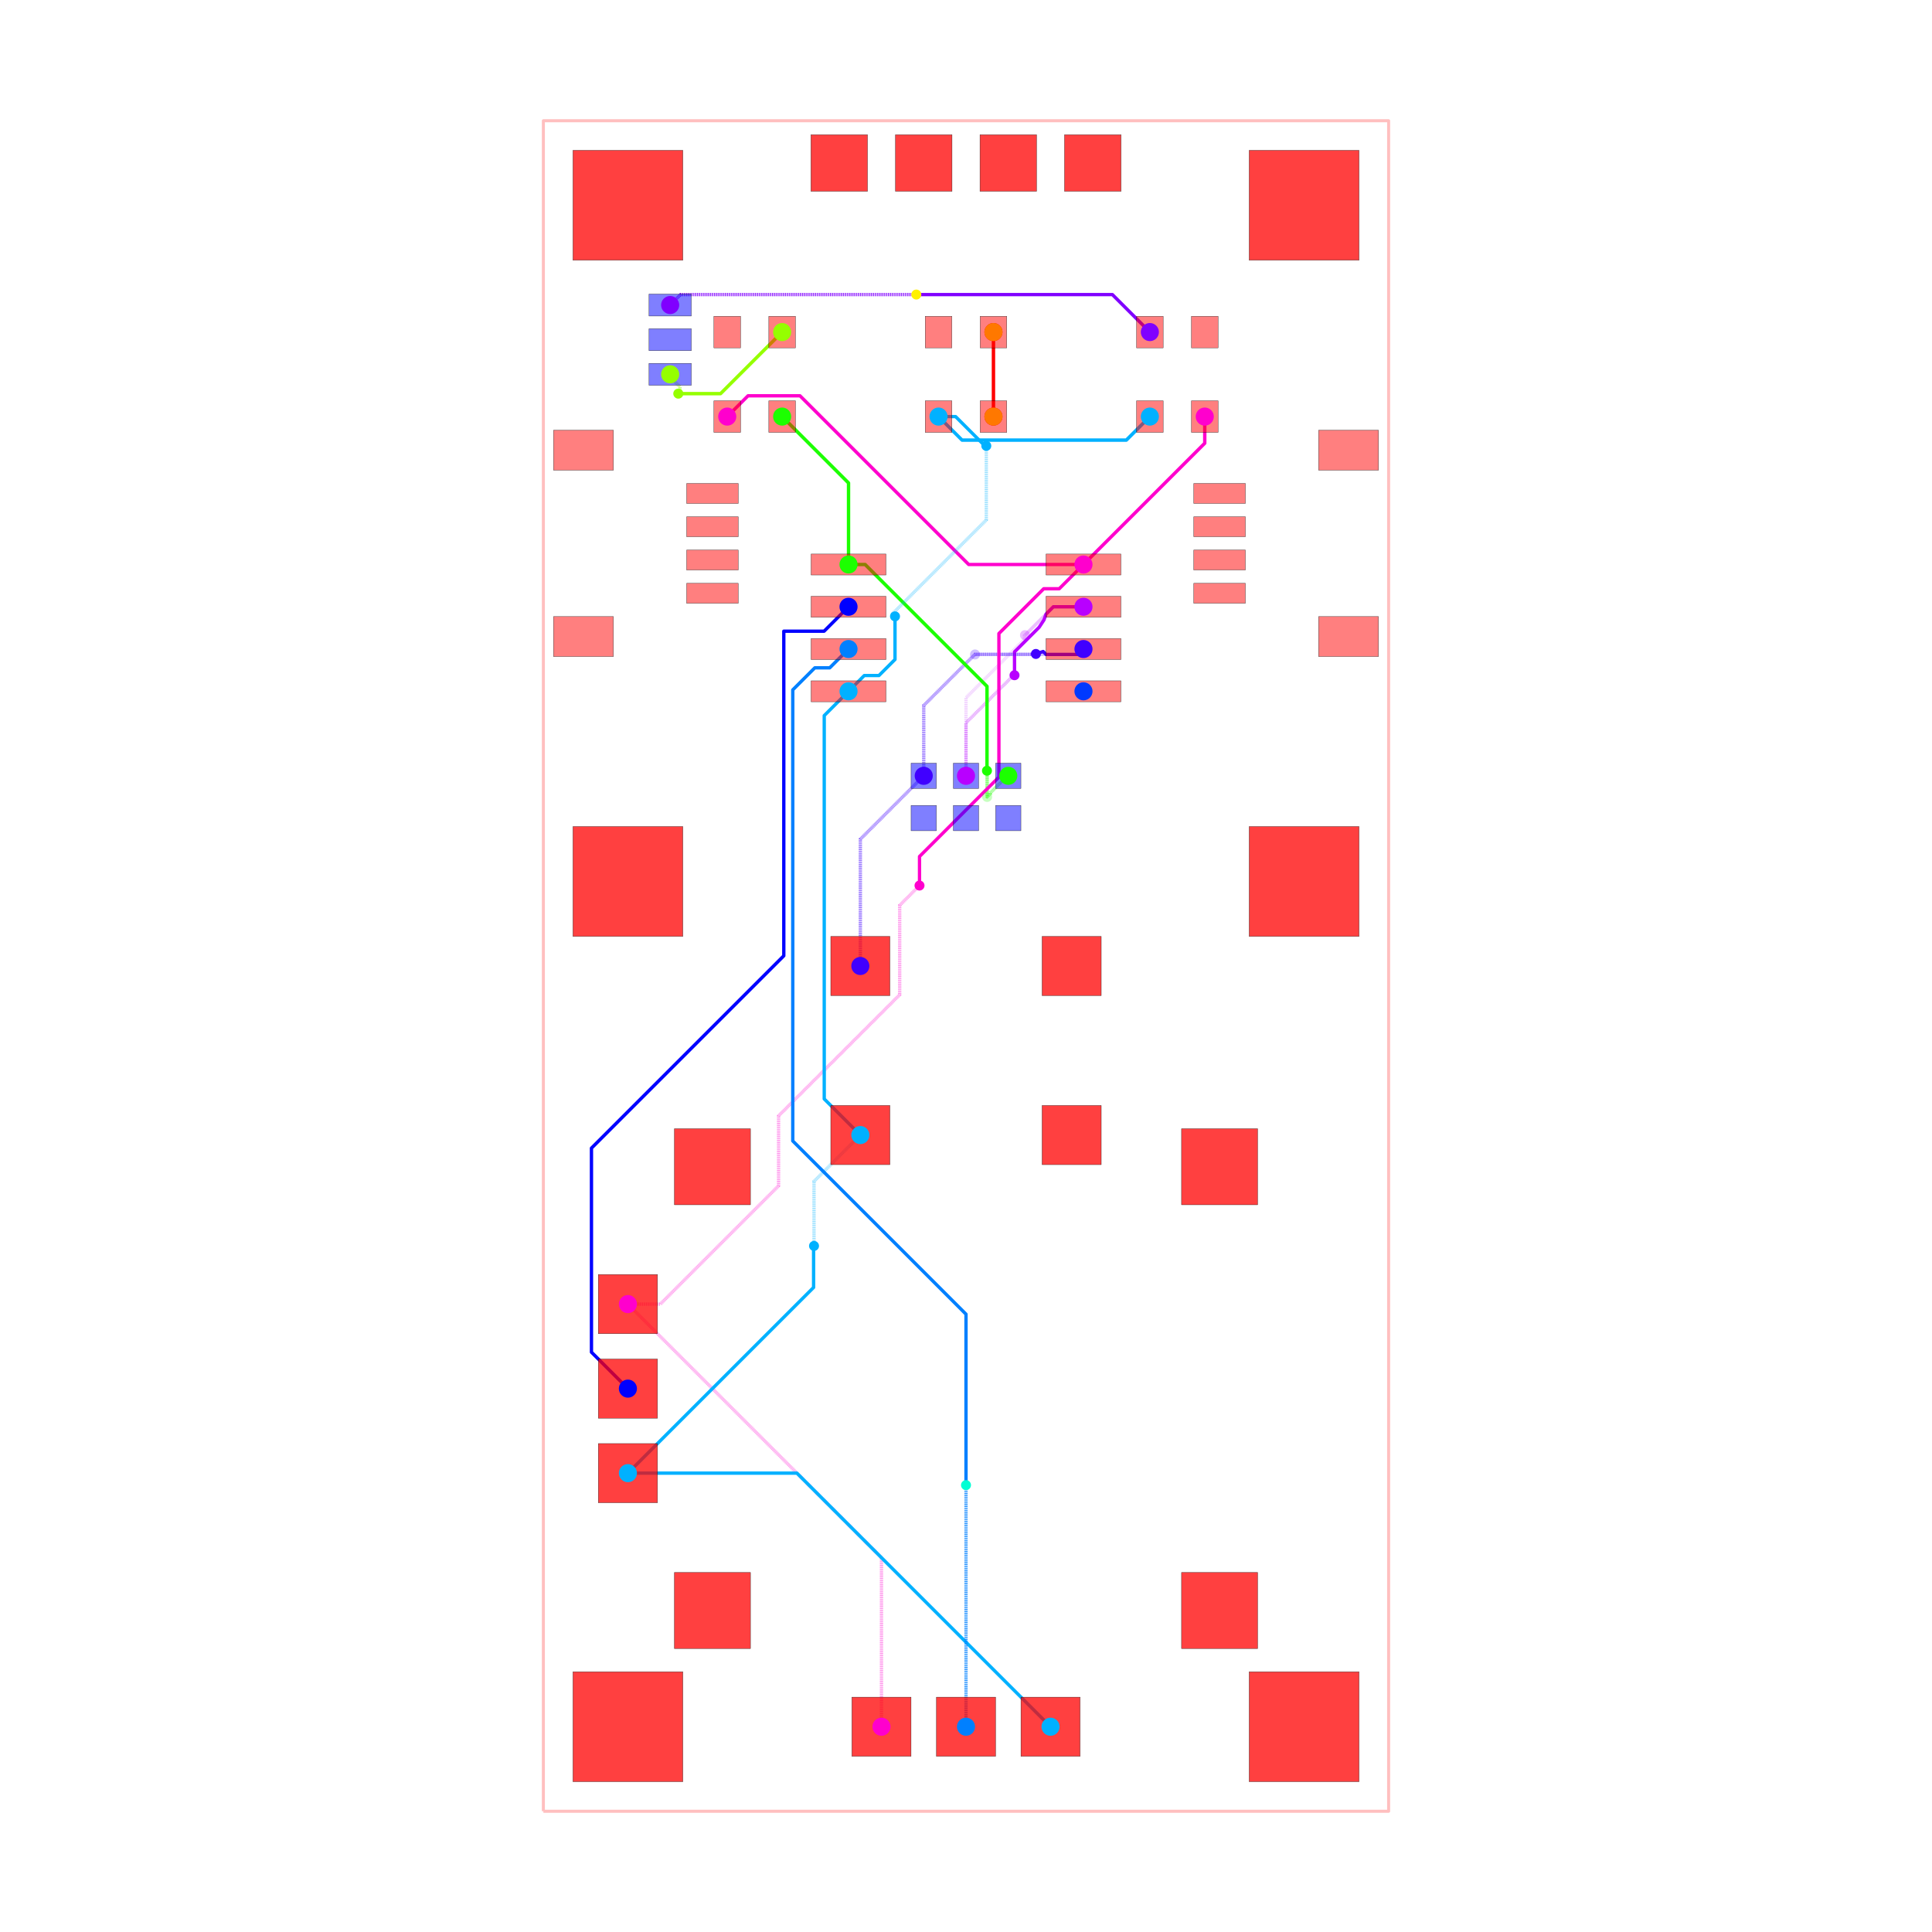
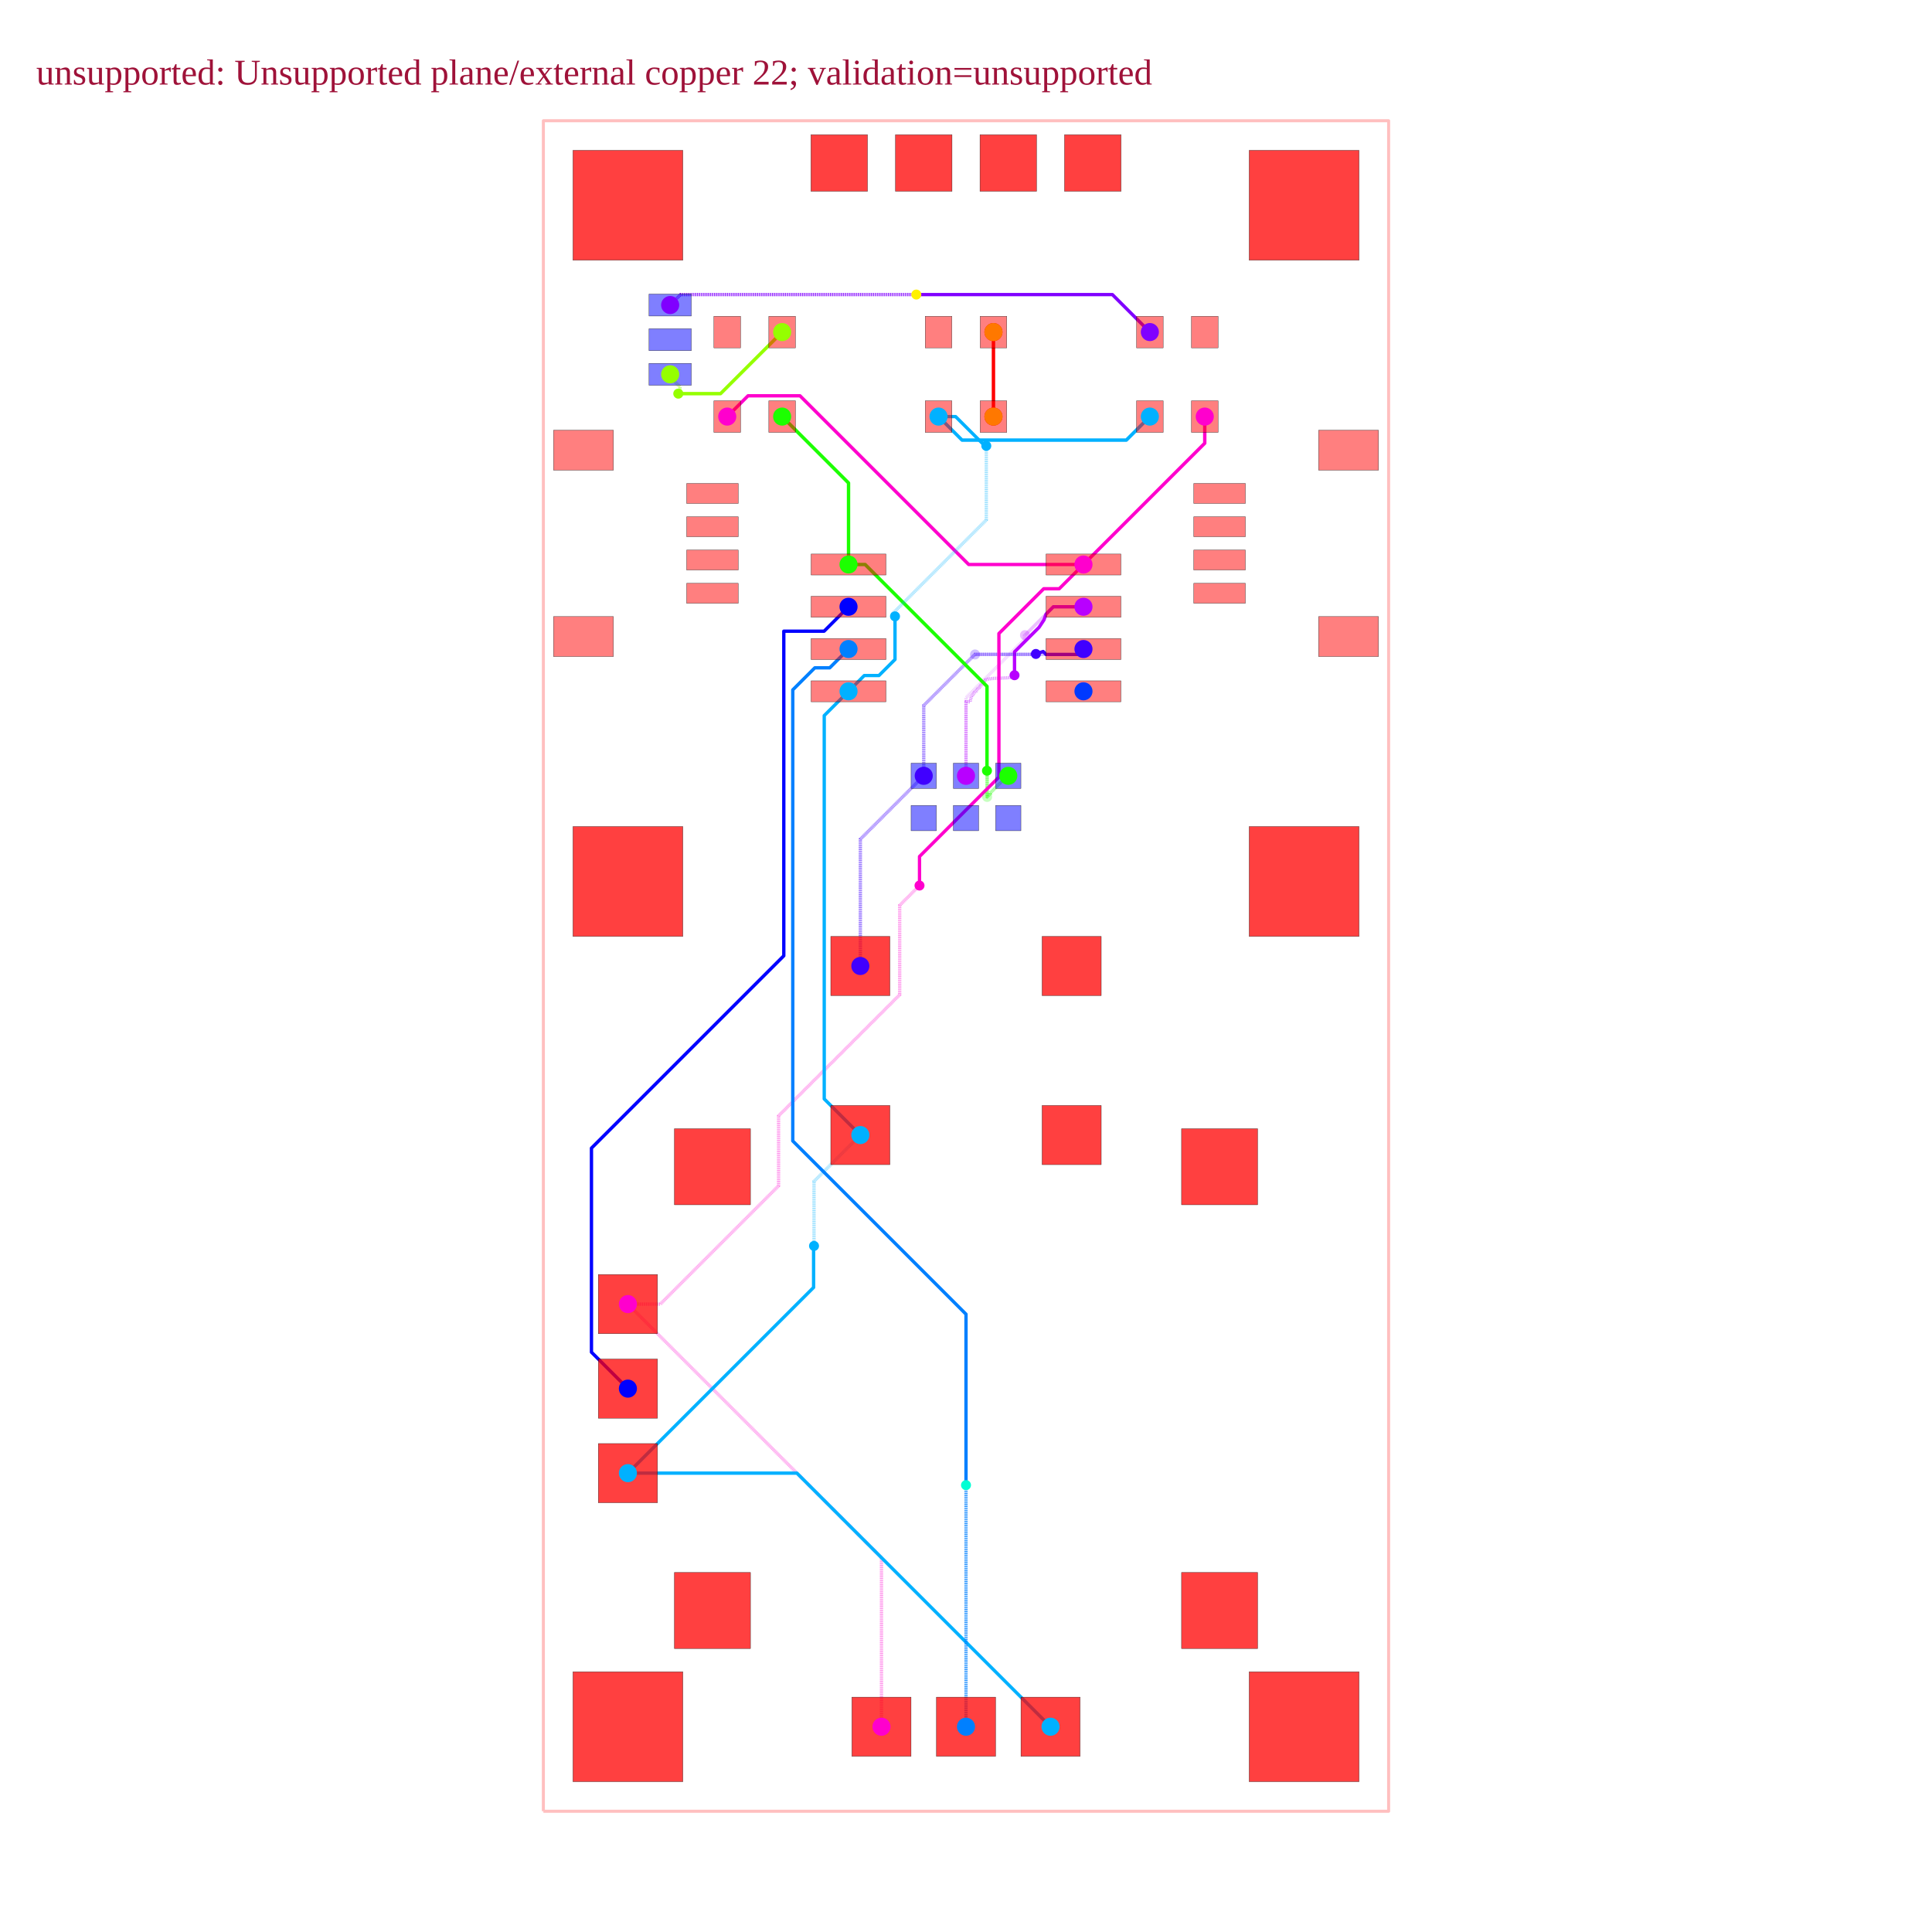
<svg xmlns="http://www.w3.org/2000/svg" width="640" height="640" viewBox="0 0 640 640">
  <rect width="100%" height="100%" fill="white" />
  <g>
    <polyline data-points="-12.7,-25.4 12.7,-25.4 12.7,25.4 -12.7,25.4 -12.7,-25.4" data-type="line" data-label="" points="180,600 460,600 460,40 180,40 180,600" fill="none" stroke="rgba(255,0,0,0.25)" stroke-linejoin="round" stroke-width="1px" />
  </g>
  <g>
    <polyline data-points="7.175,16.51 7.175,15.709999999999999 3.53,12.065" data-type="line" data-label="source_net_7" points="399.094,138 399.094,146.819 358.913,187" fill="none" stroke="rgba(255,0,208,0.25)" stroke-linejoin="round" stroke-width="1.102" />
  </g>
  <g>
    <polyline data-points="3.8882535872928465e-17,5.715 3.8882535872928465e-17,8.059341680848528 1.7536234601596608,9.812965141008188 1.7536234601596608,9.923811212237734 1.772300135811774,9.942487887889847" data-type="line" data-label="source_net_6" points="320,257 320,231.157 339.331,211.826 339.331,210.604 339.537,210.398" fill="none" stroke="rgba(183,0,255,0.25)" stroke-linejoin="round" stroke-width="1.102" stroke-dasharray="0.2 0.2" />
  </g>
  <g>
    <polyline data-points="1.772300135811774,9.942487887889847 2.624812247921927,10.795 3.53,10.795" data-type="line" data-label="source_net_6" points="339.537,210.398 348.935,201 358.913,201" fill="none" stroke="rgba(183,0,255,0.25)" stroke-linejoin="round" stroke-width="1.102" />
  </g>
  <g>
    <polyline data-points="-3.175,0 -3.175,3.81 -1.27,5.715" data-type="line" data-label="source_net_5" points="285,320 285,278 306,257" fill="none" stroke="rgba(64,0,255,0.25)" stroke-linejoin="round" stroke-width="1.102" stroke-dasharray="0.2 0.2" />
  </g>
  <g>
    <polyline data-points="-1.27,5.715 -1.27,7.828056642852667 0.14767715748711652,9.245733800339783 0.15573380033978323,9.245733800339783 0.272,9.362" data-type="line" data-label="source_net_5" points="306,257 306,233.706 321.628,218.079 321.717,218.079 322.998,216.797" fill="none" stroke="rgba(64,0,255,0.25)" stroke-linejoin="round" stroke-width="1.102" stroke-dasharray="0.2 0.2" />
  </g>
  <g>
    <polyline data-points="0.272,9.362 3.3669999999999995,9.362 3.53,9.525" data-type="line" data-label="source_net_5" points="322.998,216.797 357.117,216.797 358.913,215" fill="none" stroke="rgba(64,0,255,0.25)" stroke-linejoin="round" stroke-width="1.102" />
  </g>
  <g>
    <polyline data-points="5.5249999999999995,16.51 4.818097120304929,15.803097120304932 -0.11809712030492944,15.803097120304932 -0.825,16.51" data-type="line" data-label="source_net_3" points="380.906,138 373.113,145.793 318.698,145.793 310.906,138" fill="none" stroke="rgba(0,179,255,0.25)" stroke-linejoin="round" stroke-width="1.102" />
  </g>
  <g>
    <polyline data-points="-5.5249999999999995,16.51 -3.53,14.515000000000002 -3.53,12.065" data-type="line" data-label="source_net_0" points="259.094,138 281.087,159.992 281.087,187" fill="none" stroke="rgba(30,255,0,0.25)" stroke-linejoin="round" stroke-width="1.102" />
  </g>
  <g>
    <polyline data-points="1.27,5.715 1.2427241778657732,5.715 0.7317416791250255,5.204017501259252 0.7317416791250255,5.176741679125025 0.635,5.08" data-type="line" data-label="source_net_0" points="334,257 333.699,257 328.066,262.633 328.066,262.934 327,264" fill="none" stroke="rgba(30,255,0,0.25)" stroke-linejoin="round" stroke-width="1.102" stroke-dasharray="0.2 0.2" />
  </g>
  <g>
    <polyline data-points="0.635,5.08 0.635,8.399346028586672 -3.030653971413327,12.065 -3.53,12.065" data-type="line" data-label="source_net_0" points="327,264 327,227.409 286.591,187 281.087,187" fill="none" stroke="rgba(30,255,0,0.25)" stroke-linejoin="round" stroke-width="1.102" />
  </g>
  <g>
    <polyline data-points="-8.89,17.78 -8.89,17.698890158278203 -8.593870763007686,17.40276092128589 -8.593870763007686,17.251129236992313 -8.645,17.2" data-type="line" data-label="source_trace_19" points="222,124 222,124.894 225.264,128.159 225.264,129.83 224.701,130.394" fill="none" stroke="rgba(149,255,0,0.25)" stroke-linejoin="round" stroke-width="1.102" stroke-dasharray="0.2 0.2" />
  </g>
  <g>
    <polyline data-points="-8.645,17.2 -7.375000000000001,17.2 -5.5249999999999995,19.05" data-type="line" data-label="source_trace_19" points="224.701,130.394 238.701,130.394 259.094,110" fill="none" stroke="rgba(149,255,0,0.25)" stroke-linejoin="round" stroke-width="1.102" />
  </g>
  <g>
    <polyline data-points="0.825,16.51 0.825,19.05" data-type="line" data-label="source_trace_15" points="329.094,138 329.094,110" fill="none" stroke="rgba(255,0,0,0.25)" stroke-linejoin="round" stroke-width="1.102" />
  </g>
  <g>
    <polyline data-points="7.175,16.51 7.175,15.709999999999999 3.53,12.065" data-type="line" data-label="source_net_7" points="399.094,138 399.094,146.819 358.913,187" fill="none" stroke="hsl(311.667, 100%, 50%)" stroke-linejoin="round" stroke-width="1.102" />
  </g>
  <g>
-     <polyline data-points="3.8882535872928465e-17,5.715 3.8882535872928465e-17,6.465 3.8882535872928465e-17,6.464700079978672 3.8882535872928465e-17,7.306421282640791 1.3488684530595378,8.655289735700329 1.3752897357003293,8.655289735700329 1.458,8.738" data-type="line" data-label="source_net_6" points="320,257 320,248.732 320,248.736 320,239.457 334.869,224.587 335.161,224.587 336.072,223.676" fill="none" stroke="rgba(183,0,255,0.5)" stroke-linejoin="round" stroke-width="1.102" stroke-dasharray="0.2 0.2" />
-   </g>
-   <g>
-     <polyline data-points="1.458,8.738 1.458,9.439444058711802 2.198255974567918,10.179700033279719 2.343,10.4 2.4050879000000815,10.575275652078155 2.624812247921927,10.795 3.53,10.795" data-type="line" data-label="source_net_6" points="336.072,223.676 336.072,215.943 344.233,207.783 345.828,205.354 346.513,203.422 348.935,201 358.913,201" fill="none" stroke="hsl(283.333, 100%, 50%)" stroke-linejoin="round" stroke-width="1.102" />
+     <polyline data-points="3.8882535872928465e-17,5.715 3.8882535872928465e-17,7.940001900000027 0.124,7.94 0.144,8.042 0.168,8.112 0.214,8.159 0.251,8.219 0.306,8.264 0.347,8.324 0.403,8.369 0.445,8.429 0.499,8.474 0.537,8.537 0.578,8.592 0.649,8.619 0.738,8.634 0.834,8.642 0.934,8.647 1.034,8.65 1.135,8.654 1.234,8.66 1.326,8.672 1.404,8.694 1.458,8.738" data-type="line" data-label="source_net_6" points="320,257 320,232.472 321.367,232.472 321.587,231.348 321.852,230.576 322.359,230.058 322.767,229.397 323.373,228.901 323.825,228.239 324.443,227.743 324.906,227.082 325.501,226.586 325.92,225.891 326.372,225.285 327.154,224.987 328.135,224.822 329.194,224.734 330.296,224.679 331.398,224.646 332.512,224.602 333.603,224.535 334.617,224.403 335.477,224.161 336.072,223.676" fill="none" stroke="rgba(183,0,255,0.5)" stroke-linejoin="round" stroke-width="1.102" stroke-dasharray="0.2 0.2" />
+   </g>
+   <g>
+     <polyline data-points="1.458,8.738 1.458,9.439444058711802 2.195472916155665,10.176916974867467 2.343,10.4 2.4050879000000815,10.575275652078155 2.624812247921927,10.795 3.53,10.795" data-type="line" data-label="source_net_6" points="336.072,223.676 336.072,215.943 344.202,207.814 345.828,205.354 346.513,203.422 348.935,201 358.913,201" fill="none" stroke="hsl(283.333, 100%, 50%)" stroke-linejoin="round" stroke-width="1.102" />
  </g>
  <g>
    <polyline data-points="-3.175,0 -3.175,3.81 -1.27,5.715" data-type="line" data-label="source_net_5" points="285,320 285,278 306,257" fill="none" stroke="rgba(64,0,255,0.5)" stroke-linejoin="round" stroke-width="1.102" stroke-dasharray="0.2 0.2" />
  </g>
  <g>
-     <polyline data-points="-1.27,5.715 -1.27,7.828056642852667 0.2696774740748995,9.367734116927567 1.9242424908447382,9.367734116927567 2.090734116927566,9.367734116927567 2.1,9.377" data-type="line" data-label="source_net_5" points="306,257 306,233.706 322.973,216.734 341.212,216.734 343.047,216.734 343.15,216.631" fill="none" stroke="rgba(64,0,255,0.5)" stroke-linejoin="round" stroke-width="1.102" stroke-dasharray="0.2 0.2" />
+     <polyline data-points="-1.27,5.715 -1.27,7.828056642852667 0.2696774740748995,9.367734116927567 1.9234425368102765,9.367734116927567 2.090734116927566,9.367734116927567 2.1,9.377" data-type="line" data-label="source_net_5" points="306,257 306,233.706 322.973,216.734 341.203,216.734 343.047,216.734 343.15,216.631" fill="none" stroke="rgba(64,0,255,0.5)" stroke-linejoin="round" stroke-width="1.102" stroke-dasharray="0.2 0.2" />
  </g>
  <g>
    <polyline data-points="2.1,9.377 2.319,9.451 2.4050879000000815,9.362 3.3669999999999995,9.362 3.53,9.525" data-type="line" data-label="source_net_5" points="343.15,216.631 345.564,215.816 346.513,216.797 357.117,216.797 358.913,215" fill="none" stroke="hsl(255, 100%, 50%)" stroke-linejoin="round" stroke-width="1.102" />
  </g>
  <g>
    <polyline data-points="5.5249999999999995,16.51 4.818097120304929,15.803097120304932 -0.11809712030492944,15.803097120304932 -0.825,16.51" data-type="line" data-label="source_net_3" points="380.906,138 373.113,145.793 318.698,145.793 310.906,138" fill="none" stroke="hsl(198.333, 100%, 50%)" stroke-linejoin="round" stroke-width="1.102" />
  </g>
  <g>
    <polyline data-points="-5.5249999999999995,16.51 -3.53,14.515000000000002 -3.53,12.065" data-type="line" data-label="source_net_0" points="259.094,138 281.087,159.992 281.087,187" fill="none" stroke="hsl(113.333, 100%, 50%)" stroke-linejoin="round" stroke-width="1.102" />
  </g>
  <g>
    <polyline data-points="1.27,5.715 1.2427241778657732,5.715 0.7317416791250255,5.204017501259252 0.7317416791250255,5.176741679125025 0.635,5.08 0.635,5.821404070944454 0.6289865523743873,5.8274175185700665 0.6289865523743873,5.866836552374387 0.6301500000000001,5.868" data-type="line" data-label="source_net_0" points="334,257 333.699,257 328.066,262.633 328.066,262.934 327,264 327,255.827 326.934,255.761 326.934,255.326 326.947,255.313" fill="none" stroke="rgba(30,255,0,0.5)" stroke-linejoin="round" stroke-width="1.102" stroke-dasharray="0.2 0.2" />
  </g>
  <g>
    <polyline data-points="0.6301500000000001,5.868 0.6301500000000001,8.404196028586671 -2.500803017905257,11.535149046491929 -2.4050879000000815,11.439433928586753 -3.030653971413327,12.065 -3.53,12.065" data-type="line" data-label="source_net_0" points="326.947,255.313 326.947,227.355 292.432,192.841 293.487,193.896 286.591,187 281.087,187" fill="none" stroke="hsl(113.333, 100%, 50%)" stroke-linejoin="round" stroke-width="1.102" />
  </g>
  <g>
    <polyline data-points="-8.89,17.78 -8.89,17.698890158278203 -8.593870763007686,17.40276092128589 -8.593870763007686,17.251129236992313 -8.645,17.2" data-type="line" data-label="source_trace_19" points="222,124 222,124.894 225.264,128.159 225.264,129.83 224.701,130.394" fill="none" stroke="rgba(149,255,0,0.5)" stroke-linejoin="round" stroke-width="1.102" stroke-dasharray="0.2 0.2" />
  </g>
  <g>
    <polyline data-points="-8.645,17.2 -7.375000000000001,17.2 -5.5249999999999995,19.05" data-type="line" data-label="source_trace_19" points="224.701,130.394 238.701,130.394 259.094,110" fill="none" stroke="hsl(85, 100%, 50%)" stroke-linejoin="round" stroke-width="1.102" />
  </g>
  <g>
    <polyline data-points="0.825,16.51 0.825,19.05" data-type="line" data-label="source_trace_15" points="329.094,138 329.094,110" fill="none" stroke="hsl(0, 100%, 50%)" stroke-linejoin="round" stroke-width="1.102" />
  </g>
  <g>
-     <polyline data-points="3.530092000000082,12.065000000000087 0.08100464385342043,12.065000000000087 -4.988996356146496,17.135001000000003 -6.330999999999999,17.135001000000003 -6.23871323043868,17.135001000000003 -6.549998999999999,17.135001000000003 -7.175,16.51" data-type="line" data-label="source_net_7" points="358.914,187 320.893,187 265.003,131.11 250.209,131.11 251.227,131.11 247.795,131.11 240.906,138" fill="none" stroke="hsl(311.667, 100%, 50%)" stroke-linejoin="round" stroke-width="1.102" />
+     <polyline data-points="3.530092000000082,12.065000000000087 0.08100464385342043,12.065000000000087 -4.988996356146496,17.135001000000003 -6.330999999999999,17.135001000000003 -6.549998999999999,17.135001000000003 -7.175,16.51" data-type="line" data-label="source_net_7" points="358.914,187 320.893,187 265.003,131.11 250.209,131.11 247.795,131.11 240.906,138" fill="none" stroke="hsl(311.667, 100%, 50%)" stroke-linejoin="round" stroke-width="1.102" />
  </g>
  <g>
    <polyline data-points="-10.16,-10.16 -2.54,-17.78 -2.54,-22.86" data-type="line" data-label="source_net_7" points="208,432 292,516 292,572" fill="none" stroke="rgba(255,0,208,0.5)" stroke-linejoin="round" stroke-width="1.102" stroke-dasharray="0.2 0.2" />
  </g>
  <g>
    <polyline data-points="-10.16,-10.16 -9.18574205867182,-10.16 -5.632076388242561,-6.606334329570742 -5.632076388242561,-4.50388979196483 -1.9925556696134037,-0.8643690733356721 -1.9925556696134037,1.8224443303865965 -1.4290085212497499,2.3859914787502503 -1.397,2.418" data-type="line" data-label="source_net_7" points="208,432 218.74,432 257.914,392.826 257.914,369.649 298.035,329.528 298.035,299.91 304.247,293.698 304.6,293.345" fill="none" stroke="rgba(255,0,208,0.5)" stroke-linejoin="round" stroke-width="1.102" stroke-dasharray="0.2 0.2" />
  </g>
  <g>
    <polyline data-points="-1.397,2.418 -1.397,3.291128265376414 0.9890606024615799,5.677188867837994 0.9890606024615799,9.990881283631815 2.334874863014652,11.336695544184886 2.8016955441848865,11.336695544184886 3.530092000000082,12.065000000000087" data-type="line" data-label="source_net_7" points="304.6,293.345 304.6,283.72 330.903,257.417 330.903,209.864 345.739,195.029 350.885,195.029 358.914,187" fill="none" stroke="hsl(311.667, 100%, 50%)" stroke-linejoin="round" stroke-width="1.102" />
  </g>
  <g>
    <polyline data-points="-0.825,16.51 -0.312454820431631,16.51 0.5624908756912478,15.635054303877123 0.6059456961228774,15.635054303877123 0.61,15.631" data-type="line" data-label="source_net_3" points="310.906,138 316.556,138 326.201,147.645 326.68,147.645 326.724,147.69" fill="none" stroke="hsl(198.333, 100%, 50%)" stroke-linejoin="round" stroke-width="1.102" />
  </g>
  <g>
    <polyline data-points="0.61,15.631 0.61,13.403982962964044 -2.2101280672313797,10.583854895732664 -2.133273171498716,10.507" data-type="line" data-label="source_net_3" points="326.724,147.69 326.724,172.24 295.636,203.328 296.484,204.175" fill="none" stroke="rgba(0,179,255,0.5)" stroke-linejoin="round" stroke-width="1.102" stroke-dasharray="0.2 0.2" />
  </g>
  <g>
    <polyline data-points="-2.133273171498716,10.507 -2.133273171498716,9.211614476876298 -2.6164834891024134,8.7284041592726 -3.0565958407274008,8.7284041592726 -3.530092000000082,8.255000000000027" data-type="line" data-label="source_net_3" points="296.484,204.175 296.484,218.455 291.157,223.781 286.305,223.781 281.086,229" fill="none" stroke="hsl(198.333, 100%, 50%)" stroke-linejoin="round" stroke-width="1.102" />
  </g>
  <g>
    <polyline data-points="-10.16,-15.239999999999998 -4.579876007324387,-9.659876007324385 -4.579876007324387,-8.5514563475293 -4.579876007324387,-8.424876007324388 -4.567,-8.412" data-type="line" data-label="source_net_3" points="208,488 269.513,426.487 269.513,414.268 269.513,412.873 269.655,412.731" fill="none" stroke="hsl(198.333, 100%, 50%)" stroke-linejoin="round" stroke-width="1.102" />
  </g>
  <g>
    <polyline data-points="-4.567,-8.412 -4.567,-6.472 -3.175,-5.079999999999999" data-type="line" data-label="source_net_3" points="269.655,412.731 269.655,391.345 285,376" fill="none" stroke="rgba(0,179,255,0.5)" stroke-linejoin="round" stroke-width="1.102" stroke-dasharray="0.2 0.2" />
  </g>
  <g>
    <polyline data-points="-3.175,-5.079999999999999 -4.259957564585619,-3.99504243541438 -4.259957564585619,7.307665520902893 -4.259957564585619,7.525042435414381 -3.530092000000082,8.255000000000027" data-type="line" data-label="source_net_3" points="285,376 273.04,364.04 273.04,239.443 273.04,237.047 281.086,229" fill="none" stroke="hsl(198.333, 100%, 50%)" stroke-linejoin="round" stroke-width="1.102" />
  </g>
  <g>
    <polyline data-points="-10.16,-15.239999999999998 -5.080000000000001,-15.239999999999998 2.54,-22.86" data-type="line" data-label="source_net_3" points="208,488 264,488 348,572" fill="none" stroke="hsl(198.333, 100%, 50%)" stroke-linejoin="round" stroke-width="1.102" />
  </g>
  <g>
    <polyline data-points="0,-22.86 0,-15.610287623784657 0,-15.6" data-type="line" data-label="source_net_2" points="320,572 320,492.082 320,491.969" fill="none" stroke="hsl(210, 100%, 50%)" stroke-linejoin="round" stroke-width="1.102" stroke-dasharray="0.2 0.2" />
  </g>
  <g>
    <polyline data-points="0,-15.6 0,-10.462902276411992 -5.205581321140863,-5.257320955271129 -5.205581321140863,8.298102085782778 -4.543883362500565,8.959800044423076 -4.095199955576923,8.959800044423076 -3.5300920000000815,9.52500000000001" data-type="line" data-label="source_net_2" points="320,491.969 320,435.339 262.616,377.955 262.616,228.525 269.91,221.231 274.856,221.231 281.086,215" fill="none" stroke="hsl(210, 100%, 50%)" stroke-linejoin="round" stroke-width="1.102" />
  </g>
  <g>
    <polyline data-points="-10.16,-12.7 -11.255161471102216,-11.604838528897783 -11.255161471102216,-5.473329169235408 -5.475209224043439,0.3066230778233692 -5.475209224043439,10.061291125075256 -4.263708874924744,10.061291125075256 -3.5300920000000815,10.794999999999991" data-type="line" data-label="source_net_1" points="208,460 195.927,447.927 195.927,380.336 259.643,316.62 259.643,209.088 272.998,209.088 281.086,201" fill="none" stroke="hsl(240, 100%, 50%)" stroke-linejoin="round" stroke-width="1.102" />
  </g>
  <g>
    <polyline data-points="5.5249999999999995,19.05 4.39887756960766,20.17612243039234 -1.2584463781826214,20.17612243039234 -1.4921224303923404,20.17612243039234 -1.493,20.177" data-type="line" data-label="source_trace_18" points="380.906,110 368.492,97.586 306.127,97.586 303.551,97.586 303.542,97.576" fill="none" stroke="hsl(270, 100%, 50%)" stroke-linejoin="round" stroke-width="1.102" />
  </g>
  <g>
    <polyline data-points="-1.493,20.177 -8.575,20.177 -8.89,19.862000000000002" data-type="line" data-label="source_trace_18" points="303.542,97.576 225.472,97.576 222,101.049" fill="none" stroke="hsl(270, 100%, 50%)" stroke-linejoin="round" stroke-width="1.102" stroke-dasharray="0.2 0.2" />
  </g>
  <g>
    <rect data-type="rect" data-label="top source_net_0" data-x="-3.530092000000081" data-y="12.065000000000087" x="268.684" y="183.528" width="24.803" height="6.945" fill="rgba(255,0,0,0.5)" stroke="black" stroke-width="0.091" />
  </g>
  <g>
    <rect data-type="rect" data-label="top source_net_1" data-x="-3.5300920000000815" data-y="10.794999999999991" x="268.684" y="197.528" width="24.803" height="6.945" fill="rgba(255,0,0,0.5)" stroke="black" stroke-width="0.091" />
  </g>
  <g>
    <rect data-type="rect" data-label="top source_net_2" data-x="-3.5300920000000815" data-y="9.52500000000001" x="268.684" y="211.528" width="24.803" height="6.945" fill="rgba(255,0,0,0.5)" stroke="black" stroke-width="0.091" />
  </g>
  <g>
    <rect data-type="rect" data-label="top source_net_3" data-x="-3.530092000000082" data-y="8.255000000000027" x="268.684" y="225.528" width="24.803" height="6.945" fill="rgba(255,0,0,0.5)" stroke="black" stroke-width="0.091" />
  </g>
  <g>
    <rect data-type="rect" data-label="top source_net_7" data-x="3.530092000000082" data-y="12.065000000000087" x="346.513" y="183.528" width="24.803" height="6.945" fill="rgba(255,0,0,0.5)" stroke="black" stroke-width="0.091" />
  </g>
  <g>
    <rect data-type="rect" data-label="top source_net_6" data-x="3.5300920000000815" data-y="10.794999999999991" x="346.513" y="197.528" width="24.803" height="6.945" fill="rgba(255,0,0,0.5)" stroke="black" stroke-width="0.091" />
  </g>
  <g>
    <rect data-type="rect" data-label="top source_net_5" data-x="3.5300920000000815" data-y="9.52500000000001" x="346.513" y="211.528" width="24.803" height="6.945" fill="rgba(255,0,0,0.5)" stroke="black" stroke-width="0.091" />
  </g>
  <g>
    <rect data-type="rect" data-label="top source_net_4" data-x="3.530092000000081" data-y="8.255000000000027" x="346.513" y="225.528" width="24.803" height="6.945" fill="rgba(255,0,0,0.5)" stroke="black" stroke-width="0.091" />
  </g>
  <g>
    <rect data-type="rect" data-label="top source_net_3" data-x="5.5249999999999995" data-y="16.51" x="376.496" y="132.764" width="8.819" height="10.472" fill="rgba(255,0,0,0.5)" stroke="black" stroke-width="0.091" />
  </g>
  <g>
    <rect data-type="rect" data-label="top source_net_7" data-x="7.175" data-y="16.51" x="394.685" y="132.764" width="8.819" height="10.472" fill="rgba(255,0,0,0.5)" stroke="black" stroke-width="0.091" />
  </g>
  <g>
    <rect data-type="rect" data-label="top source_net_0" data-x="-5.5249999999999995" data-y="16.51" x="254.685" y="132.764" width="8.819" height="10.472" fill="rgba(255,0,0,0.5)" stroke="black" stroke-width="0.091" />
  </g>
  <g>
    <rect data-type="rect" data-label="top source_net_7" data-x="-7.175" data-y="16.51" x="236.496" y="132.764" width="8.819" height="10.472" fill="rgba(255,0,0,0.5)" stroke="black" stroke-width="0.091" />
  </g>
  <g>
    <rect data-type="rect" data-label="bottom source_net_5" data-x="-1.27" data-y="5.715" x="301.811" y="252.811" width="8.378" height="8.378" fill="rgba(0,0,255,0.5)" stroke="black" stroke-width="0.091" />
  </g>
  <g>
    <rect data-type="rect" data-label="bottom source_net_6" data-x="3.8882535872928465e-17" data-y="5.715" x="315.811" y="252.811" width="8.378" height="8.378" fill="rgba(0,0,255,0.5)" stroke="black" stroke-width="0.091" />
  </g>
  <g>
    <rect data-type="rect" data-label="bottom source_net_0" data-x="1.27" data-y="5.715" x="329.811" y="252.811" width="8.378" height="8.378" fill="rgba(0,0,255,0.5)" stroke="black" stroke-width="0.091" />
  </g>
  <g>
    <rect data-type="rect" data-label="bottom" data-x="-1.27" data-y="4.445" x="301.811" y="266.811" width="8.378" height="8.378" fill="rgba(0,0,255,0.5)" stroke="black" stroke-width="0.091" />
  </g>
  <g>
    <rect data-type="rect" data-label="bottom" data-x="-3.8882535872928465e-17" data-y="4.445" x="315.811" y="266.811" width="8.378" height="8.378" fill="rgba(0,0,255,0.5)" stroke="black" stroke-width="0.091" />
  </g>
  <g>
    <rect data-type="rect" data-label="bottom" data-x="1.27" data-y="4.445" x="329.811" y="266.811" width="8.378" height="8.378" fill="rgba(0,0,255,0.5)" stroke="black" stroke-width="0.091" />
  </g>
  <g>
    <rect data-type="rect" data-label="top source_trace_16, source_trace_15" data-x="0.825" data-y="19.05" x="324.685" y="104.764" width="8.819" height="10.472" fill="rgba(255,0,0,0.5)" stroke="black" stroke-width="0.091" />
  </g>
  <g>
    <rect data-type="rect" data-label="top" data-x="-0.825" data-y="19.05" x="306.496" y="104.764" width="8.819" height="10.472" fill="rgba(255,0,0,0.5)" stroke="black" stroke-width="0.091" />
  </g>
  <g>
    <rect data-type="rect" data-label="top source_trace_16, source_trace_15" data-x="0.825" data-y="16.51" x="324.685" y="132.764" width="8.819" height="10.472" fill="rgba(255,0,0,0.5)" stroke="black" stroke-width="0.091" />
  </g>
  <g>
    <rect data-type="rect" data-label="top source_net_3" data-x="-0.825" data-y="16.51" x="306.496" y="132.764" width="8.819" height="10.472" fill="rgba(255,0,0,0.5)" stroke="black" stroke-width="0.091" />
  </g>
  <g>
    <rect data-type="rect" data-label="bottom source_trace_19, source_trace_18" data-x="-8.89" data-y="17.78" x="215" y="120.362" width="14" height="7.276" fill="rgba(0,0,255,0.5)" stroke="black" stroke-width="0.091" />
  </g>
  <g>
    <rect data-type="rect" data-label="bottom source_trace_19, source_trace_18" data-x="-8.89" data-y="18.821" x="215" y="108.887" width="14" height="7.276" fill="rgba(0,0,255,0.5)" stroke="black" stroke-width="0.091" />
  </g>
  <g>
    <rect data-type="rect" data-label="bottom source_trace_19, source_trace_18" data-x="-8.89" data-y="19.862000000000002" x="215" y="97.411" width="14" height="7.276" fill="rgba(0,0,255,0.5)" stroke="black" stroke-width="0.091" />
  </g>
  <g>
    <rect data-type="rect" data-label="top" data-x="7.175" data-y="19.05" x="394.685" y="104.764" width="8.819" height="10.472" fill="rgba(255,0,0,0.5)" stroke="black" stroke-width="0.091" />
  </g>
  <g>
    <rect data-type="rect" data-label="top source_trace_19, source_trace_18" data-x="5.5249999999999995" data-y="19.05" x="376.496" y="104.764" width="8.819" height="10.472" fill="rgba(255,0,0,0.5)" stroke="black" stroke-width="0.091" />
  </g>
  <g>
    <rect data-type="rect" data-label="top" data-x="-7.175" data-y="19.05" x="236.496" y="104.764" width="8.819" height="10.472" fill="rgba(255,0,0,0.5)" stroke="black" stroke-width="0.091" />
  </g>
  <g>
    <rect data-type="rect" data-label="top source_trace_19, source_trace_18" data-x="-5.5249999999999995" data-y="19.05" x="254.685" y="104.764" width="8.819" height="10.472" fill="rgba(255,0,0,0.5)" stroke="black" stroke-width="0.091" />
  </g>
  <g>
    <rect data-type="rect" data-label="top" data-x="7.619483300000065" data-y="12.200127999999903" x="395.451" y="182.203" width="17.087" height="6.614" fill="rgba(255,0,0,0.5)" stroke="black" stroke-width="0.091" />
  </g>
  <g>
    <rect data-type="rect" data-label="top" data-x="7.619483300000065" data-y="11.200130000000012" x="395.451" y="193.227" width="17.087" height="6.614" fill="rgba(255,0,0,0.5)" stroke="black" stroke-width="0.091" />
  </g>
  <g>
    <rect data-type="rect" data-label="top" data-x="7.6199913000000326" data-y="14.200377999999954" x="395.457" y="160.153" width="17.087" height="6.614" fill="rgba(255,0,0,0.5)" stroke="black" stroke-width="0.091" />
  </g>
  <g>
    <rect data-type="rect" data-label="top" data-x="7.6199913000000326" data-y="13.200380000000063" x="395.457" y="171.177" width="17.087" height="6.614" fill="rgba(255,0,0,0.5)" stroke="black" stroke-width="0.091" />
  </g>
  <g>
    <rect data-type="rect" data-label="top" data-x="11.495015299999972" data-y="9.899903999999946" x="436.795" y="204.253" width="19.842" height="13.228" fill="rgba(255,0,0,0.5)" stroke="black" stroke-width="0.091" />
  </g>
  <g>
    <rect data-type="rect" data-label="top" data-x="11.495523300000054" data-y="15.500096000000052" x="436.801" y="142.519" width="19.842" height="13.228" fill="rgba(255,0,0,0.5)" stroke="black" stroke-width="0.091" />
  </g>
  <g>
    <rect data-type="rect" data-label="top" data-x="-7.619483300000065" data-y="13.199872000000095" x="227.462" y="171.183" width="17.087" height="6.614" fill="rgba(255,0,0,0.5)" stroke="black" stroke-width="0.091" />
  </g>
  <g>
    <rect data-type="rect" data-label="top" data-x="-7.619483300000065" data-y="14.199869999999986" x="227.462" y="160.159" width="17.087" height="6.614" fill="rgba(255,0,0,0.5)" stroke="black" stroke-width="0.091" />
  </g>
  <g>
    <rect data-type="rect" data-label="top" data-x="-7.6199913000000326" data-y="11.199622000000044" x="227.457" y="193.233" width="17.087" height="6.614" fill="rgba(255,0,0,0.5)" stroke="black" stroke-width="0.091" />
  </g>
  <g>
    <rect data-type="rect" data-label="top" data-x="-7.6199913000000326" data-y="12.199619999999936" x="227.457" y="182.209" width="17.087" height="6.614" fill="rgba(255,0,0,0.5)" stroke="black" stroke-width="0.091" />
  </g>
  <g>
    <rect data-type="rect" data-label="top" data-x="-11.495015299999972" data-y="15.500096000000052" x="183.362" y="142.519" width="19.842" height="13.228" fill="rgba(255,0,0,0.5)" stroke="black" stroke-width="0.091" />
  </g>
  <g>
    <rect data-type="rect" data-label="top" data-x="-11.495523300000054" data-y="9.899903999999946" x="183.356" y="204.253" width="19.842" height="13.228" fill="rgba(255,0,0,0.5)" stroke="black" stroke-width="0.091" />
  </g>
  <g>
    <rect data-type="rect" data-label="top bottom" data-x="-3.81" data-y="24.13" x="268.63" y="44.63" width="18.74" height="18.74" fill="rgba(255,0,0,0.75)" stroke="black" stroke-width="0.091" />
  </g>
  <g>
    <rect data-type="rect" data-label="top bottom" data-x="-1.27" data-y="24.13" x="296.63" y="44.63" width="18.74" height="18.74" fill="rgba(255,0,0,0.75)" stroke="black" stroke-width="0.091" />
  </g>
  <g>
    <rect data-type="rect" data-label="top bottom" data-x="1.27" data-y="24.13" x="324.63" y="44.63" width="18.74" height="18.74" fill="rgba(255,0,0,0.75)" stroke="black" stroke-width="0.091" />
  </g>
  <g>
    <rect data-type="rect" data-label="top bottom" data-x="3.81" data-y="24.13" x="352.63" y="44.63" width="18.74" height="18.74" fill="rgba(255,0,0,0.75)" stroke="black" stroke-width="0.091" />
  </g>
  <g>
    <rect data-type="rect" data-label="top source_net_7 bottom source_net_7" data-x="-10.16" data-y="-10.16" x="198.2" y="422.2" width="19.6" height="19.6" fill="rgba(255,0,0,0.75)" stroke="black" stroke-width="0.091" />
  </g>
  <g>
    <rect data-type="rect" data-label="top source_net_1 bottom source_net_1" data-x="-10.16" data-y="-12.7" x="198.2" y="450.2" width="19.6" height="19.6" fill="rgba(255,0,0,0.75)" stroke="black" stroke-width="0.091" />
  </g>
  <g>
    <rect data-type="rect" data-label="top source_net_3 bottom source_net_3" data-x="-10.16" data-y="-15.239999999999998" x="198.2" y="478.2" width="19.6" height="19.6" fill="rgba(255,0,0,0.75)" stroke="black" stroke-width="0.091" />
  </g>
  <g>
    <rect data-type="rect" data-label="top source_net_7 bottom source_net_7" data-x="-2.54" data-y="-22.86" x="282.2" y="562.2" width="19.6" height="19.6" fill="rgba(255,0,0,0.75)" stroke="black" stroke-width="0.091" />
  </g>
  <g>
    <rect data-type="rect" data-label="top source_net_2 bottom source_net_2" data-x="0" data-y="-22.86" x="310.2" y="562.2" width="19.6" height="19.6" fill="rgba(255,0,0,0.75)" stroke="black" stroke-width="0.091" />
  </g>
  <g>
    <rect data-type="rect" data-label="top source_net_3 bottom source_net_3" data-x="2.54" data-y="-22.86" x="338.2" y="562.2" width="19.6" height="19.6" fill="rgba(255,0,0,0.75)" stroke="black" stroke-width="0.091" />
  </g>
  <g>
    <rect data-type="rect" data-label="top source_net_5 bottom source_net_5" data-x="-3.175" data-y="0" x="275.2" y="310.2" width="19.6" height="19.6" fill="rgba(255,0,0,0.75)" stroke="black" stroke-width="0.091" />
  </g>
  <g>
    <rect data-type="rect" data-label="top source_net_3 bottom source_net_3" data-x="-3.175" data-y="-5.079999999999999" x="275.2" y="366.2" width="19.6" height="19.6" fill="rgba(255,0,0,0.75)" stroke="black" stroke-width="0.091" />
  </g>
  <g>
    <rect data-type="rect" data-label="top bottom" data-x="7.62" data-y="-6.032499999999999" x="391.4" y="373.9" width="25.2" height="25.2" fill="rgba(255,0,0,0.75)" stroke="black" stroke-width="0.091" />
  </g>
  <g>
    <rect data-type="rect" data-label="top bottom" data-x="7.62" data-y="-19.3675" x="391.4" y="520.9" width="25.2" height="25.2" fill="rgba(255,0,0,0.75)" stroke="black" stroke-width="0.091" />
  </g>
  <g>
    <rect data-type="rect" data-label="top bottom" data-x="3.175" data-y="0" x="345.2" y="310.2" width="19.6" height="19.6" fill="rgba(255,0,0,0.75)" stroke="black" stroke-width="0.091" />
  </g>
  <g>
    <rect data-type="rect" data-label="top bottom" data-x="3.175" data-y="-5.079999999999999" x="345.2" y="366.2" width="19.6" height="19.6" fill="rgba(255,0,0,0.75)" stroke="black" stroke-width="0.091" />
  </g>
  <g>
    <rect data-type="rect" data-label="top bottom" data-x="-7.62" data-y="-6.032499999999999" x="223.4" y="373.9" width="25.2" height="25.2" fill="rgba(255,0,0,0.75)" stroke="black" stroke-width="0.091" />
  </g>
  <g>
    <rect data-type="rect" data-label="top bottom" data-x="-7.62" data-y="-19.3675" x="223.4" y="520.9" width="25.2" height="25.2" fill="rgba(255,0,0,0.75)" stroke="black" stroke-width="0.091" />
  </g>
  <g>
    <rect data-type="rect" data-label="top bottom" data-x="-10.16" data-y="22.86" x="189.8" y="49.8" width="36.4" height="36.4" fill="rgba(255,0,0,0.75)" stroke="black" stroke-width="0.091" />
  </g>
  <g>
    <rect data-type="rect" data-label="top bottom" data-x="10.16" data-y="22.86" x="413.8" y="49.8" width="36.4" height="36.4" fill="rgba(255,0,0,0.75)" stroke="black" stroke-width="0.091" />
  </g>
  <g>
    <rect data-type="rect" data-label="top bottom" data-x="-10.16" data-y="2.54" x="189.8" y="273.8" width="36.4" height="36.4" fill="rgba(255,0,0,0.75)" stroke="black" stroke-width="0.091" />
  </g>
  <g>
    <rect data-type="rect" data-label="top bottom" data-x="-10.16" data-y="-22.86" x="189.8" y="553.8" width="36.4" height="36.4" fill="rgba(255,0,0,0.75)" stroke="black" stroke-width="0.091" />
  </g>
  <g>
    <rect data-type="rect" data-label="top bottom" data-x="10.16" data-y="2.54" x="413.8" y="273.8" width="36.4" height="36.4" fill="rgba(255,0,0,0.75)" stroke="black" stroke-width="0.091" />
  </g>
  <g>
    <rect data-type="rect" data-label="top bottom" data-x="10.16" data-y="-22.86" x="413.8" y="553.8" width="36.4" height="36.4" fill="rgba(255,0,0,0.75)" stroke="black" stroke-width="0.091" />
  </g>
  <circle data-type="circle" data-label="" data-x="1.772300135811774" data-y="9.942487887889847" cx="339.537" cy="210.398" r="1.654" fill="rgba(183,0,255,0.25)" stroke="none" stroke-width="0.091" />
  <circle data-type="circle" data-label="" data-x="0.272" data-y="9.362" cx="322.998" cy="216.797" r="1.654" fill="rgba(64,0,255,0.25)" stroke="none" stroke-width="0.091" />
  <circle data-type="circle" data-label="" data-x="0.635" data-y="5.08" cx="327" cy="264" r="1.654" fill="rgba(30,255,0,0.25)" stroke="none" stroke-width="0.091" />
  <circle data-type="circle" data-label="" data-x="-8.645" data-y="17.2" cx="224.701" cy="130.394" r="1.654" fill="rgba(149,255,0,0.25)" stroke="none" stroke-width="0.091" />
  <circle data-type="circle" data-label="" data-x="1.458" data-y="8.738" cx="336.072" cy="223.676" r="1.654" fill="hsl(283.333, 100%, 50%)" stroke="none" stroke-width="0.091" />
  <circle data-type="circle" data-label="" data-x="2.1" data-y="9.377" cx="343.15" cy="216.631" r="1.654" fill="hsl(255, 100%, 50%)" stroke="none" stroke-width="0.091" />
  <circle data-type="circle" data-label="" data-x="0.6301500000000001" data-y="5.868" cx="326.947" cy="255.313" r="1.654" fill="hsl(113.333, 100%, 50%)" stroke="none" stroke-width="0.091" />
  <circle data-type="circle" data-label="" data-x="-8.645" data-y="17.2" cx="224.701" cy="130.394" r="1.654" fill="hsl(85, 100%, 50%)" stroke="none" stroke-width="0.091" />
  <circle data-type="circle" data-label="" data-x="-1.397" data-y="2.418" cx="304.6" cy="293.345" r="1.654" fill="hsl(311.667, 100%, 50%)" stroke="none" stroke-width="0.091" />
  <circle data-type="circle" data-label="" data-x="0.61" data-y="15.631" cx="326.724" cy="147.69" r="1.654" fill="hsl(198.333, 100%, 50%)" stroke="none" stroke-width="0.091" />
  <circle data-type="circle" data-label="" data-x="-2.133273171498716" data-y="10.507" cx="296.484" cy="204.175" r="1.654" fill="hsl(198.333, 100%, 50%)" stroke="none" stroke-width="0.091" />
  <circle data-type="circle" data-label="" data-x="-4.567" data-y="-8.412" cx="269.655" cy="412.731" r="1.654" fill="hsl(198.333, 100%, 50%)" stroke="none" stroke-width="0.091" />
  <circle data-type="circle" data-label="" data-x="0" data-y="-15.6" cx="320" cy="491.969" r="1.654" fill="hsl(170, 100%, 50%)" stroke="none" stroke-width="0.091" />
  <circle data-type="circle" data-label="" data-x="-1.493" data-y="20.177" cx="303.542" cy="97.576" r="1.654" fill="hsl(56.667, 100%, 50%)" stroke="none" stroke-width="0.091" />
  <g>
    <circle data-type="point" data-label="source_trace_15 source_trace_15 top" data-x="0.825" data-y="19.05" cx="329.094" cy="110" r="3" fill="hsl(0, 100%, 50%)" />
  </g>
  <g>
    <circle data-type="point" data-label="source_trace_15 source_trace_15 top" data-x="0.825" data-y="16.51" cx="329.094" cy="138" r="3" fill="hsl(0, 100%, 50%)" />
  </g>
  <g>
    <circle data-type="point" data-label="source_trace_16 source_trace_16 top" data-x="0.825" data-y="16.51" cx="329.094" cy="138" r="3" fill="hsl(28.333, 100%, 50%)" />
  </g>
  <g>
    <circle data-type="point" data-label="source_trace_16 source_trace_16 top" data-x="0.825" data-y="19.05" cx="329.094" cy="110" r="3" fill="hsl(28.333, 100%, 50%)" />
  </g>
  <g>
    <circle data-type="point" data-label="source_trace_18 source_trace_18 top" data-x="5.5249999999999995" data-y="19.05" cx="380.906" cy="110" r="3" fill="hsl(270, 100%, 50%)" />
  </g>
  <g>
    <circle data-type="point" data-label="source_trace_18 source_trace_18 bottom" data-x="-8.89" data-y="19.862000000000002" cx="222" cy="101.049" r="3" fill="hsl(270, 100%, 50%)" />
  </g>
  <g>
    <circle data-type="point" data-label="source_trace_19 source_trace_19 top" data-x="-5.5249999999999995" data-y="19.05" cx="259.094" cy="110" r="3" fill="hsl(85, 100%, 50%)" />
  </g>
  <g>
    <circle data-type="point" data-label="source_trace_19 source_trace_19 bottom" data-x="-8.89" data-y="17.78" cx="222" cy="124" r="3" fill="hsl(85, 100%, 50%)" />
  </g>
  <g>
    <circle data-type="point" data-label="source_net_0 source_net_0 top" data-x="-3.530092000000081" data-y="12.065000000000087" cx="281.086" cy="187" r="3" fill="hsl(113.333, 100%, 50%)" />
  </g>
  <g>
    <circle data-type="point" data-label="source_net_0 source_net_0 top" data-x="-5.5249999999999995" data-y="16.51" cx="259.094" cy="138" r="3" fill="hsl(113.333, 100%, 50%)" />
  </g>
  <g>
    <circle data-type="point" data-label="source_net_0 source_net_0 bottom" data-x="1.27" data-y="5.715" cx="334" cy="257" r="3" fill="hsl(113.333, 100%, 50%)" />
  </g>
  <g>
    <circle data-type="point" data-label="source_net_1 source_net_1 top" data-x="-3.5300920000000815" data-y="10.794999999999991" cx="281.086" cy="201" r="3" fill="hsl(240, 100%, 50%)" />
  </g>
  <g>
    <circle data-type="point" data-label="source_net_1 source_net_1 top" data-x="-10.16" data-y="-12.7" cx="208" cy="460" r="3" fill="hsl(240, 100%, 50%)" />
  </g>
  <g>
    <circle data-type="point" data-label="source_net_2 source_net_2 top" data-x="-3.5300920000000815" data-y="9.52500000000001" cx="281.086" cy="215" r="3" fill="hsl(210, 100%, 50%)" />
  </g>
  <g>
    <circle data-type="point" data-label="source_net_2 source_net_2 top" data-x="0" data-y="-22.86" cx="320" cy="572" r="3" fill="hsl(210, 100%, 50%)" />
  </g>
  <g>
    <circle data-type="point" data-label="source_net_3 source_net_3 top" data-x="-3.530092000000082" data-y="8.255000000000027" cx="281.086" cy="229" r="3" fill="hsl(198.333, 100%, 50%)" />
  </g>
  <g>
    <circle data-type="point" data-label="source_net_3 source_net_3 top" data-x="5.5249999999999995" data-y="16.51" cx="380.906" cy="138" r="3" fill="hsl(198.333, 100%, 50%)" />
  </g>
  <g>
    <circle data-type="point" data-label="source_net_3 source_net_3 top" data-x="-0.825" data-y="16.51" cx="310.906" cy="138" r="3" fill="hsl(198.333, 100%, 50%)" />
  </g>
  <g>
    <circle data-type="point" data-label="source_net_3 source_net_3 top" data-x="-10.16" data-y="-15.239999999999998" cx="208" cy="488" r="3" fill="hsl(198.333, 100%, 50%)" />
  </g>
  <g>
    <circle data-type="point" data-label="source_net_3 source_net_3 top" data-x="2.54" data-y="-22.86" cx="348" cy="572" r="3" fill="hsl(198.333, 100%, 50%)" />
  </g>
  <g>
    <circle data-type="point" data-label="source_net_3 source_net_3 top" data-x="-3.175" data-y="-5.079999999999999" cx="285" cy="376" r="3" fill="hsl(198.333, 100%, 50%)" />
  </g>
  <g>
    <circle data-type="point" data-label="source_net_4 source_net_4 top" data-x="3.530092000000081" data-y="8.255000000000027" cx="358.914" cy="229" r="3" fill="hsl(226.667, 100%, 50%)" />
  </g>
  <g>
    <circle data-type="point" data-label="source_net_5 source_net_5 top" data-x="3.5300920000000815" data-y="9.52500000000001" cx="358.914" cy="215" r="3" fill="hsl(255, 100%, 50%)" />
  </g>
  <g>
    <circle data-type="point" data-label="source_net_5 source_net_5 bottom" data-x="-1.27" data-y="5.715" cx="306" cy="257" r="3" fill="hsl(255, 100%, 50%)" />
  </g>
  <g>
    <circle data-type="point" data-label="source_net_5 source_net_5 top" data-x="-3.175" data-y="0" cx="285" cy="320" r="3" fill="hsl(255, 100%, 50%)" />
  </g>
  <g>
    <circle data-type="point" data-label="source_net_6 source_net_6 top" data-x="3.5300920000000815" data-y="10.794999999999991" cx="358.914" cy="201" r="3" fill="hsl(283.333, 100%, 50%)" />
  </g>
  <g>
    <circle data-type="point" data-label="source_net_6 source_net_6 bottom" data-x="3.8882535872928465e-17" data-y="5.715" cx="320" cy="257" r="3" fill="hsl(283.333, 100%, 50%)" />
  </g>
  <g>
    <circle data-type="point" data-label="source_net_7 source_net_7 top" data-x="3.530092000000082" data-y="12.065000000000087" cx="358.914" cy="187" r="3" fill="hsl(311.667, 100%, 50%)" />
  </g>
  <g>
    <circle data-type="point" data-label="source_net_7 source_net_7 top" data-x="7.175" data-y="16.51" cx="399.094" cy="138" r="3" fill="hsl(311.667, 100%, 50%)" />
  </g>
  <g>
    <circle data-type="point" data-label="source_net_7 source_net_7 top" data-x="-7.175" data-y="16.51" cx="240.906" cy="138" r="3" fill="hsl(311.667, 100%, 50%)" />
  </g>
  <g>
    <circle data-type="point" data-label="source_net_7 source_net_7 top" data-x="-10.16" data-y="-10.16" cx="208" cy="432" r="3" fill="hsl(311.667, 100%, 50%)" />
  </g>
  <g>
    <circle data-type="point" data-label="source_net_7 source_net_7 top" data-x="-2.54" data-y="-22.86" cx="292" cy="572" r="3" fill="hsl(311.667, 100%, 50%)" />
  </g>
  <g id="crosshair" style="display: none">
    <line id="crosshair-h" y1="0" y2="640" stroke="#666" stroke-width="0.5" />
    <line id="crosshair-v" x1="0" x2="640" stroke="#666" stroke-width="0.5" />
    <text id="coordinates" font-family="monospace" font-size="12" fill="#666" />
  </g>
+   <text x="12" y="28" font-size="12" fill="#9f1239">unsupported: Unsupported plane/external copper 22; validation=unsupported</text>
</svg>
